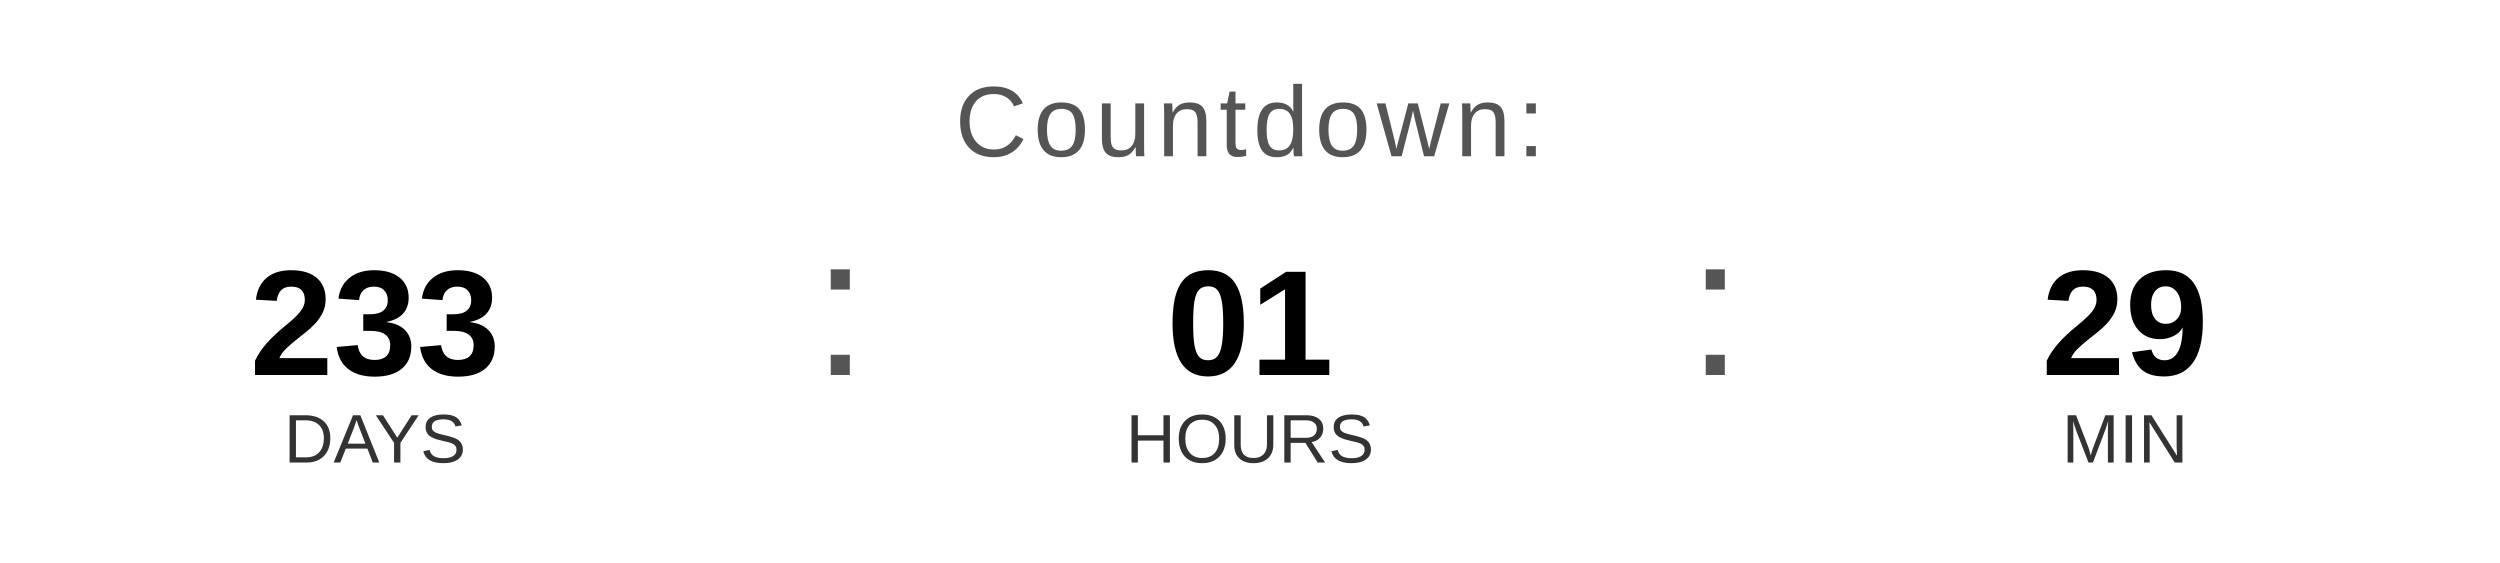
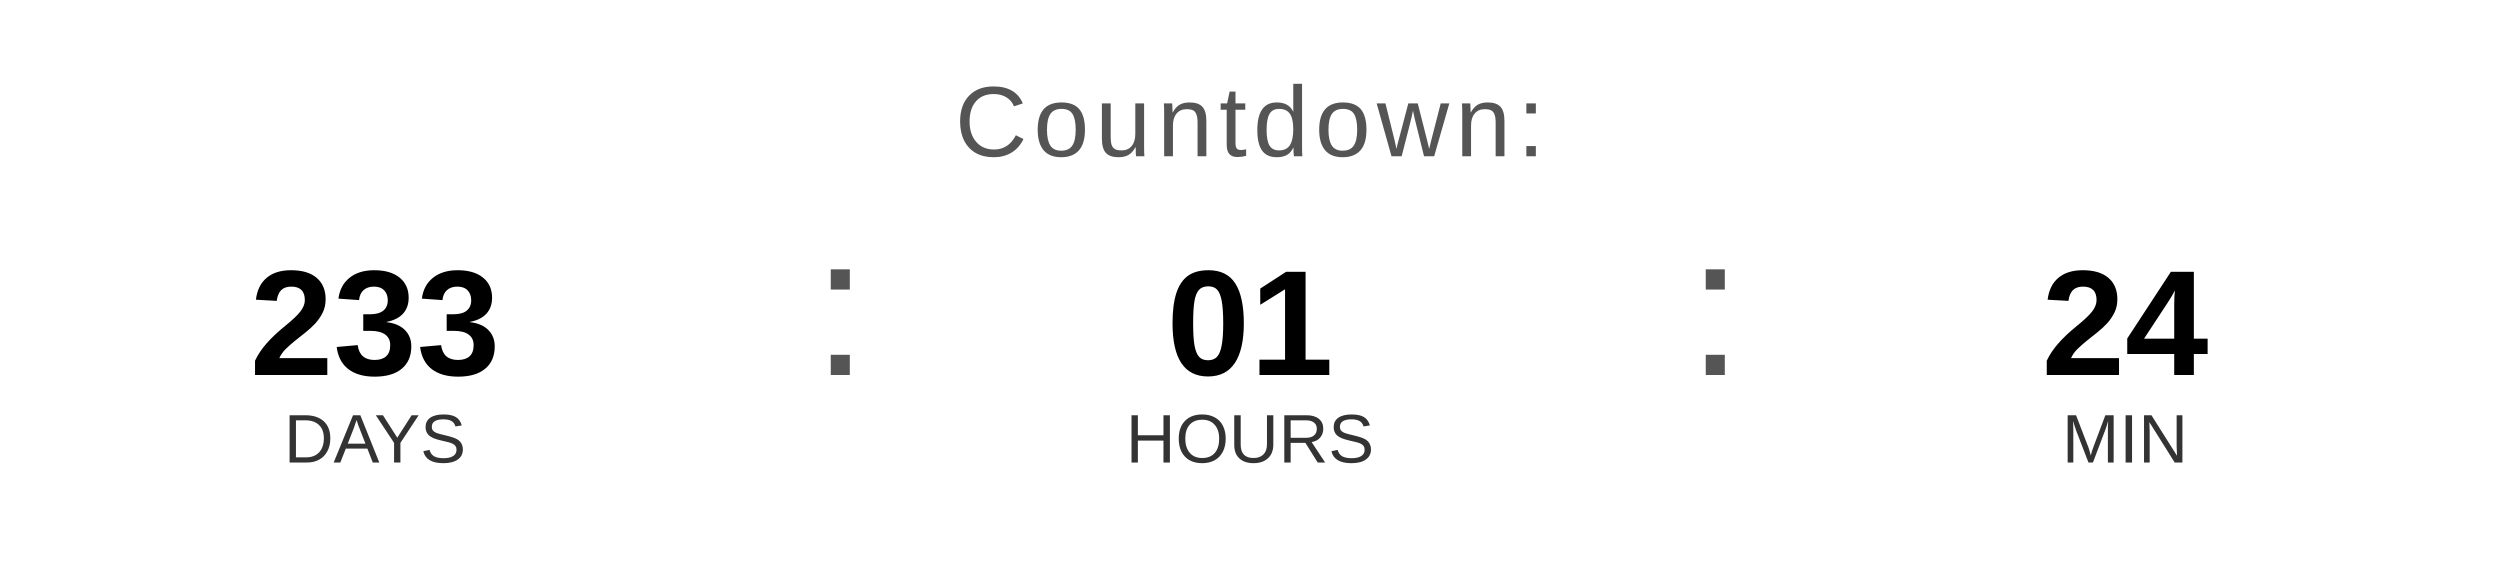
<svg xmlns="http://www.w3.org/2000/svg" width="400" height="90" viewBox="0 0 400 90">
  <text x="200" y="25" font-family="Arial, Helvetica, sans-serif" font-size="16" fill="#555555" text-anchor="middle" letter-spacing="1">
    Countdown:
  </text>
  <text x="60" y="60" font-family="Arial, Helvetica, sans-serif" font-size="24" font-weight="bold" fill="#000000" text-anchor="middle">233</text>
  <text x="60" y="74" font-family="Arial, Helvetica, sans-serif" font-size="11" fill="#333333" text-anchor="middle">DAYS</text>
  <text x="130" y="60" font-family="Arial, sans-serif" font-size="32" fill="#555555">:</text>
  <text x="200" y="60" font-family="Arial, Helvetica, sans-serif" font-size="24" font-weight="bold" fill="#000000" text-anchor="middle">01</text>
  <text x="200" y="74" font-family="Arial, Helvetica, sans-serif" font-size="11" fill="#333333" text-anchor="middle">HOURS</text>
  <text x="270" y="60" font-family="Arial, sans-serif" font-size="32" fill="#555555">:</text>
-   <text x="340" y="60" font-family="Arial, Helvetica, sans-serif" font-size="24" font-weight="bold" fill="#000000" text-anchor="middle">29</text>
+   <text x="340" y="60" font-family="Arial, Helvetica, sans-serif" font-size="24" font-weight="bold" fill="#000000" text-anchor="middle">24</text>
  <text x="340" y="74" font-family="Arial, Helvetica, sans-serif" font-size="11" fill="#333333" text-anchor="middle">MIN</text>
</svg>
